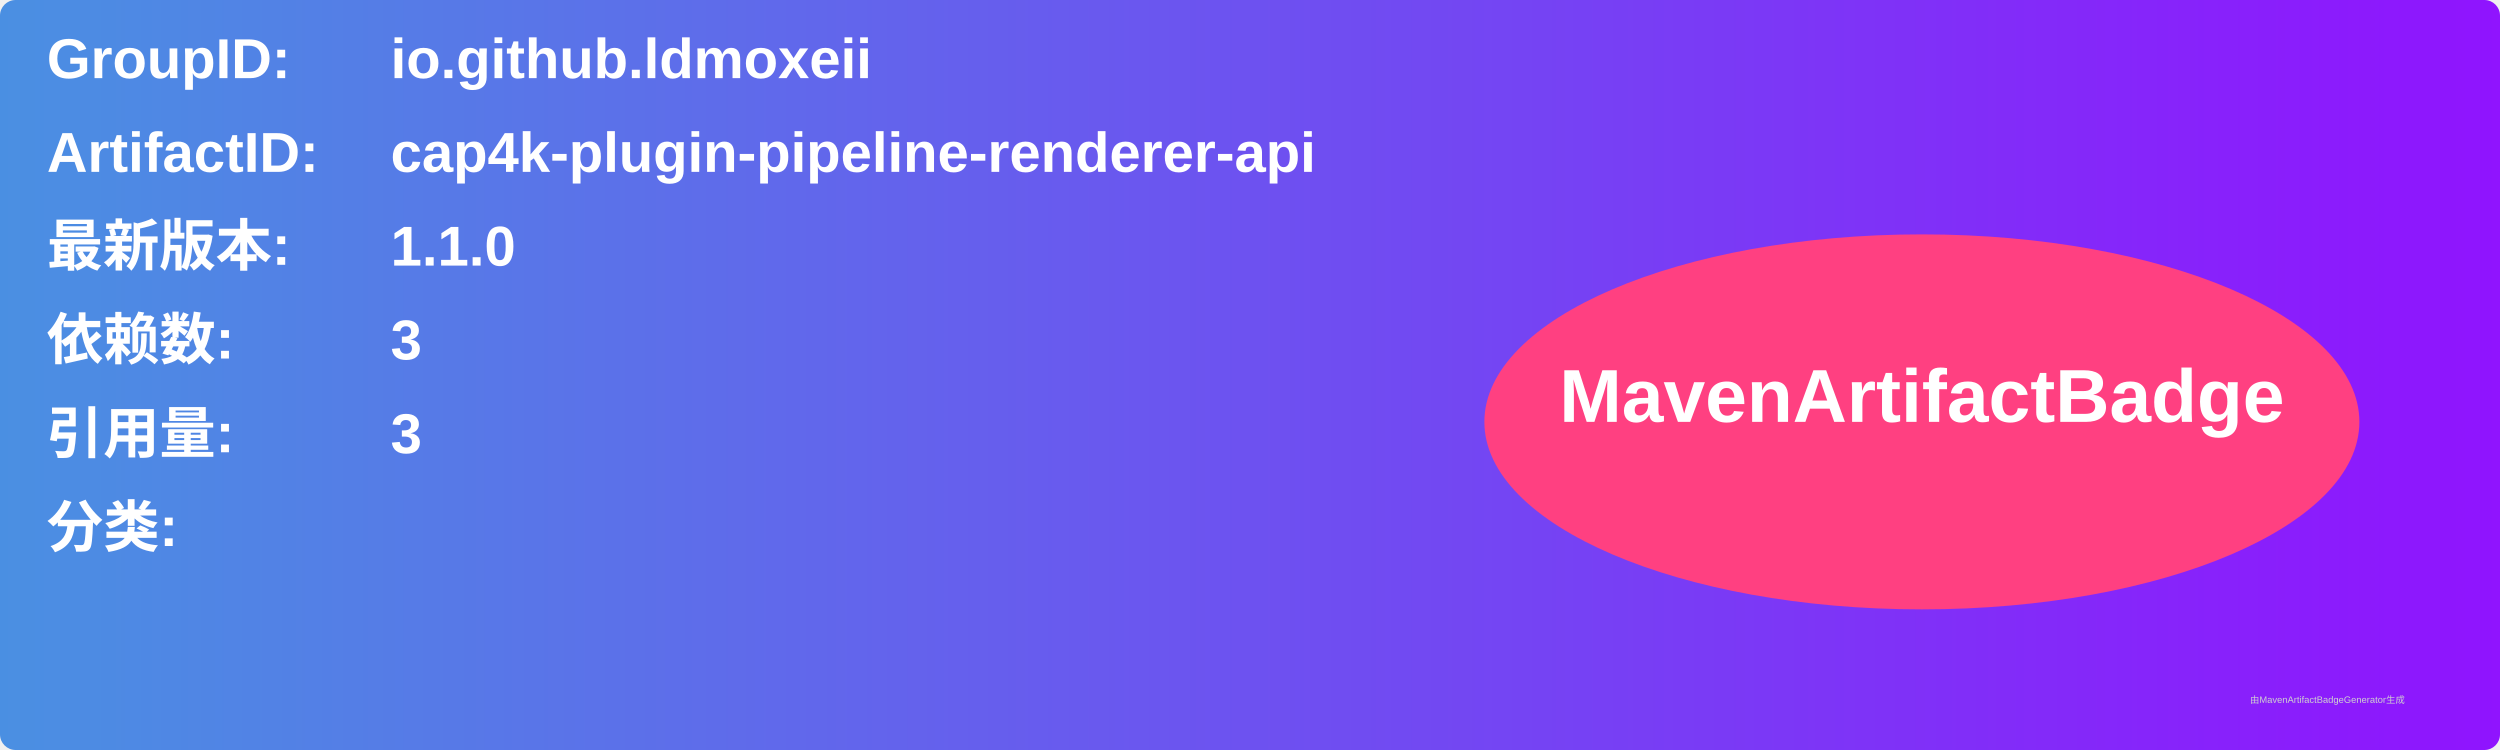
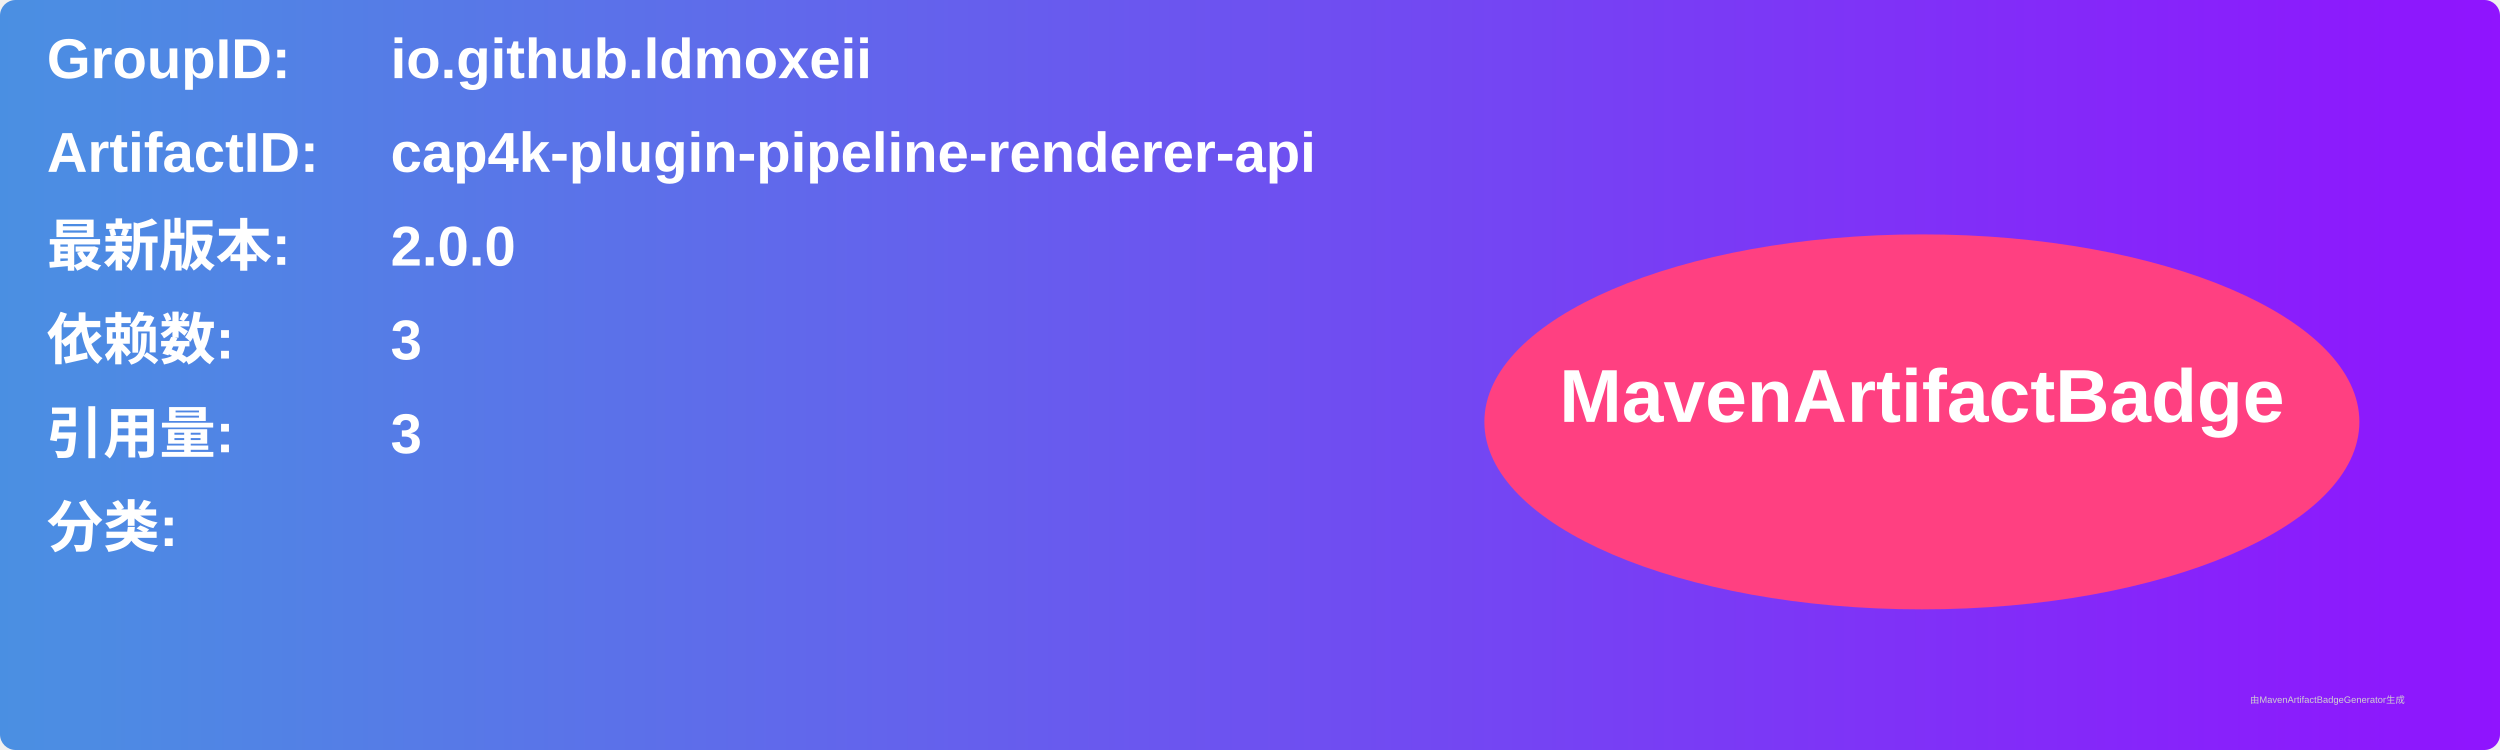
<svg xmlns="http://www.w3.org/2000/svg" width="800" height="240" viewBox="0 0 800 240">
  <linearGradient id="grad" x1="0%" y1="0%" x2="100%" y2="0%">
    <stop offset="0%" stop-color="#4a90e2" />
    <stop offset="100%" stop-color="#9013fe" />
  </linearGradient>
  <rect width="100%" height="100%" rx="5" ry="5" fill="url(#grad)" />
  <g transform="translate(15, 15)">
    <text x="0" y="10" font-family="Arial" font-size="18" fill="white" font-weight="bold" width="260">GroupID:</text>
    <text x="110" y="10" font-family="Arial" font-size="18" fill="white" font-weight="bold" width="460">io.github.ldmoxeii</text>
    <text x="0" y="40" font-family="Arial" font-size="18" fill="white" font-weight="bold" width="260">ArtifactID:</text>
    <text x="110" y="40" font-family="Arial" font-size="18" fill="white" font-weight="bold" width="460">cap4k-plugin-pipeline-renderer-api</text>
    <text x="0" y="70" font-family="Arial" font-size="18" fill="white" font-weight="bold">最新版本:</text>
    <text x="110" y="70" font-family="Arial" font-size="18" fill="white" font-weight="bold">
-       <tspan font-weight="bold">1.1.0</tspan>
+       <tspan font-weight="bold">2.0.0</tspan>
    </text>
    <text x="0" y="100" font-family="Arial" font-size="18" fill="white" font-weight="bold">依赖数: </text>
    <text x="110" y="100" font-family="Arial" font-size="18" fill="white">
      <tspan font-weight="bold">3</tspan>
    </text>
    <text x="0" y="130" font-family="Arial" font-size="18" fill="white" font-weight="bold">引用量: </text>
    <text x="110" y="130" font-family="Arial" font-size="18" fill="white">
      <tspan font-weight="bold">3</tspan>
    </text>
    <text x="0" y="160" font-family="Arial" font-size="18" fill="white" font-weight="bold">分类:</text>
    <text x="10" y="190" font-family="Arial" font-size="10" fill="white">
      <tspan font-weight="bold" />
    </text>
    <ellipse cx="600" cy="120" rx="140" ry="60" fill="#ff4081" />
    <text x="600" y="120" text-anchor="middle" font-family="Arial" font-size="24" fill="white" font-weight="bold">MavenArtifactBadge</text>
  </g>
  <text x="720" y="225" font-family="Arial" font-size="3" fill="#d0d0d0">由MavenArtifactBadgeGenerator生成</text>
</svg>
